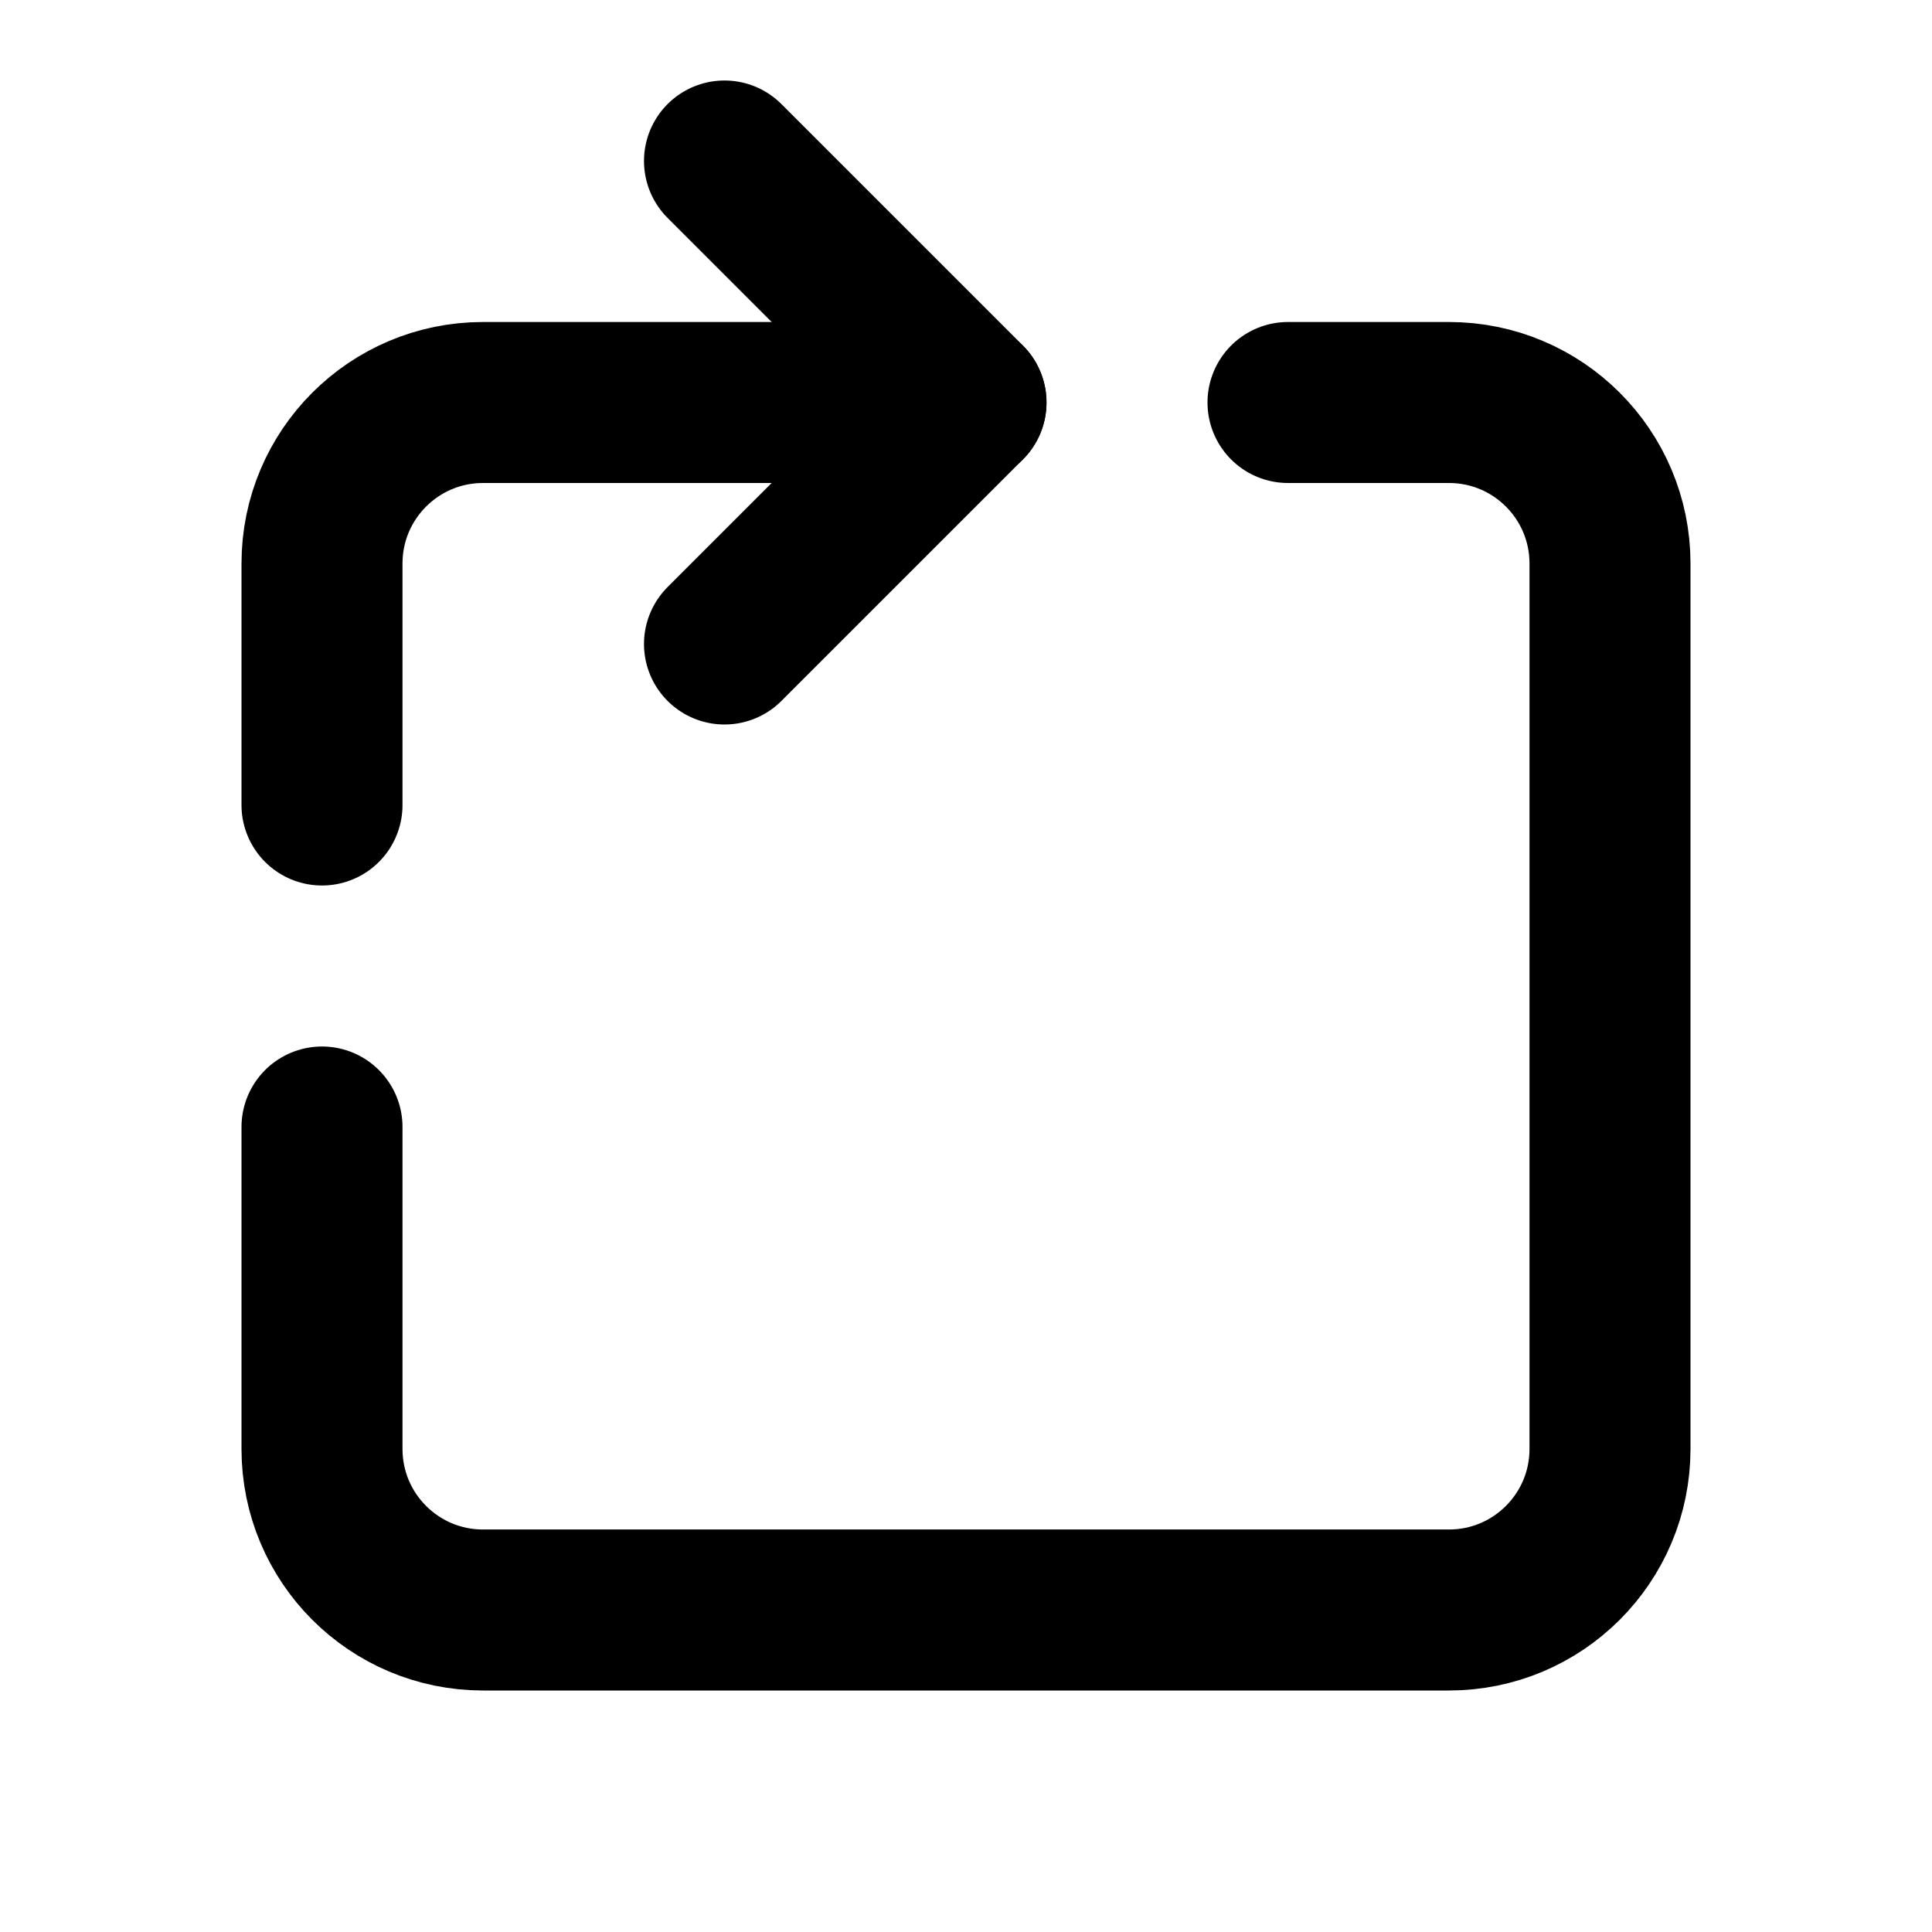
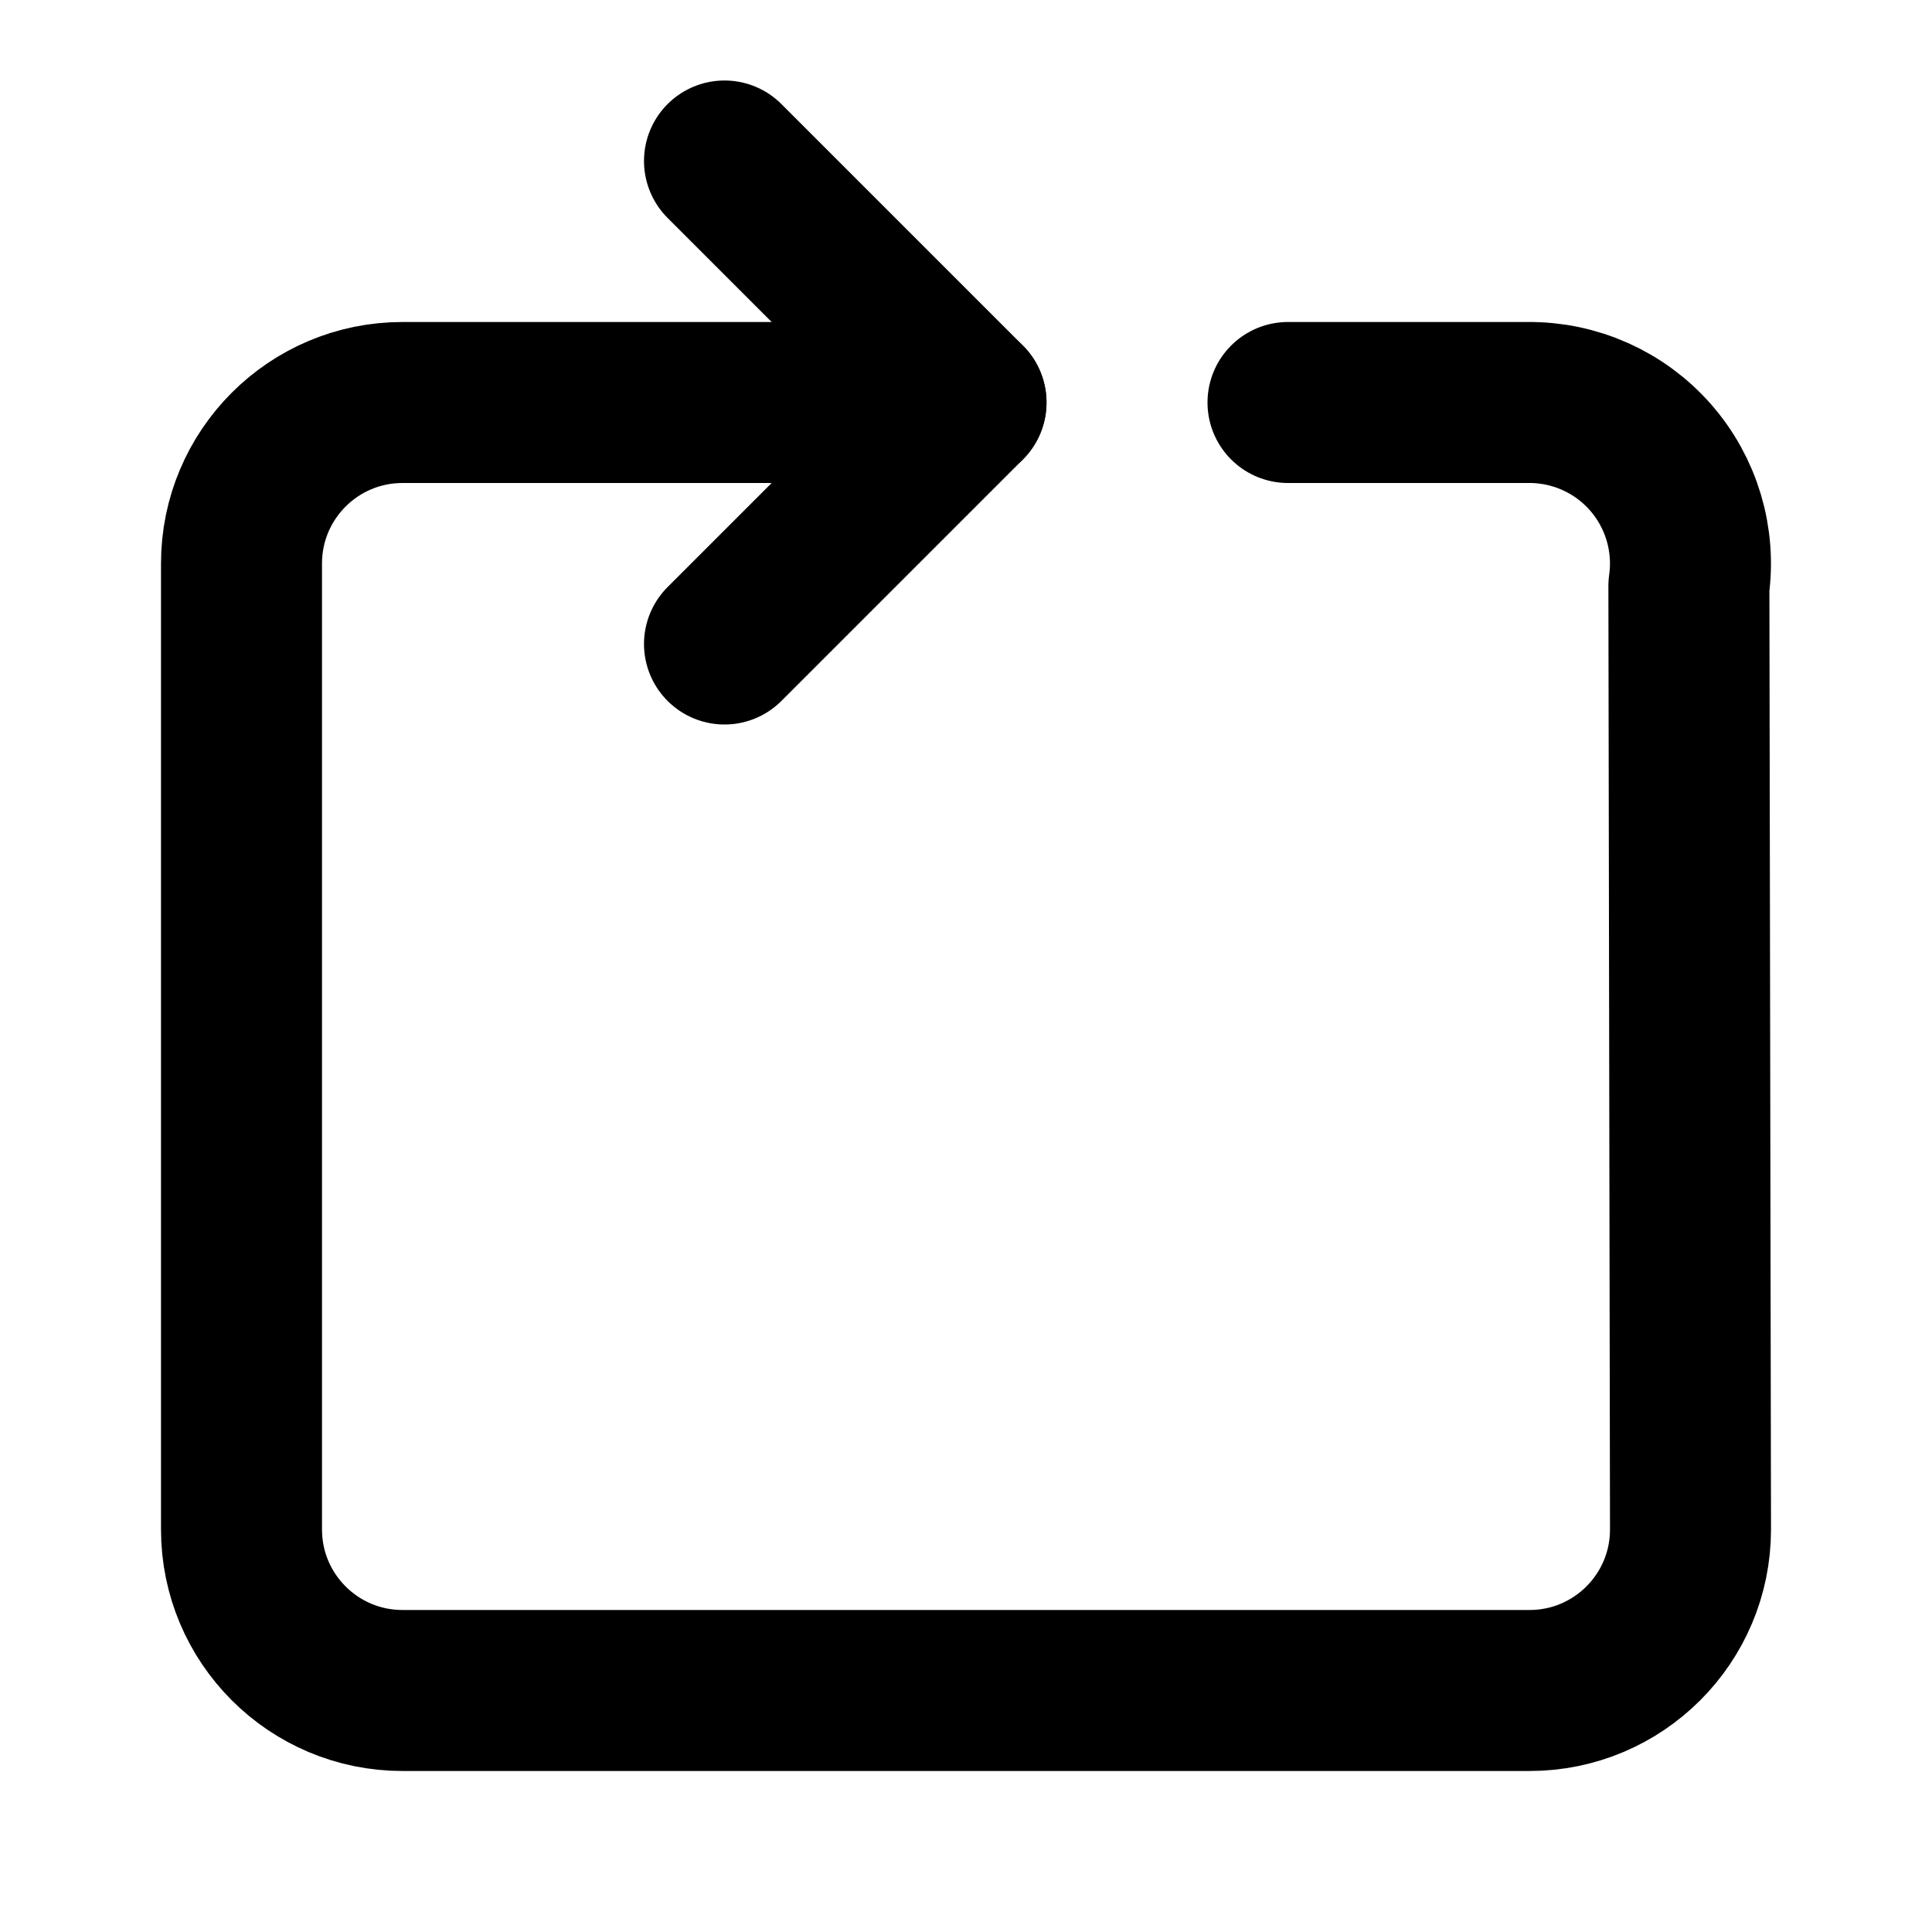
<svg xmlns="http://www.w3.org/2000/svg" width="24" height="24" viewBox="0 0 24 24" fill="none" stroke="currentColor" stroke-width="2" stroke-linecap="round" stroke-linejoin="round">
-   <path d="M12 5H6a2 2 0 0 0-2 2v3" />
+   <path d="M12 5H5a2 2 0 0 0-2 2v12a2 2 0 0 0 2 2h14a2 2 0 0 0 2-2l-.02-11.721a2 2 0 0 0-2-2.279H16" />
  <path d="m9 8 3-3-3-3" />
-   <path d="M4 14v4a2 2 0 0 0 2 2h12a2 2 0 0 0 2-2V7a2 2 0 0 0-2-2h-2" />
</svg>
